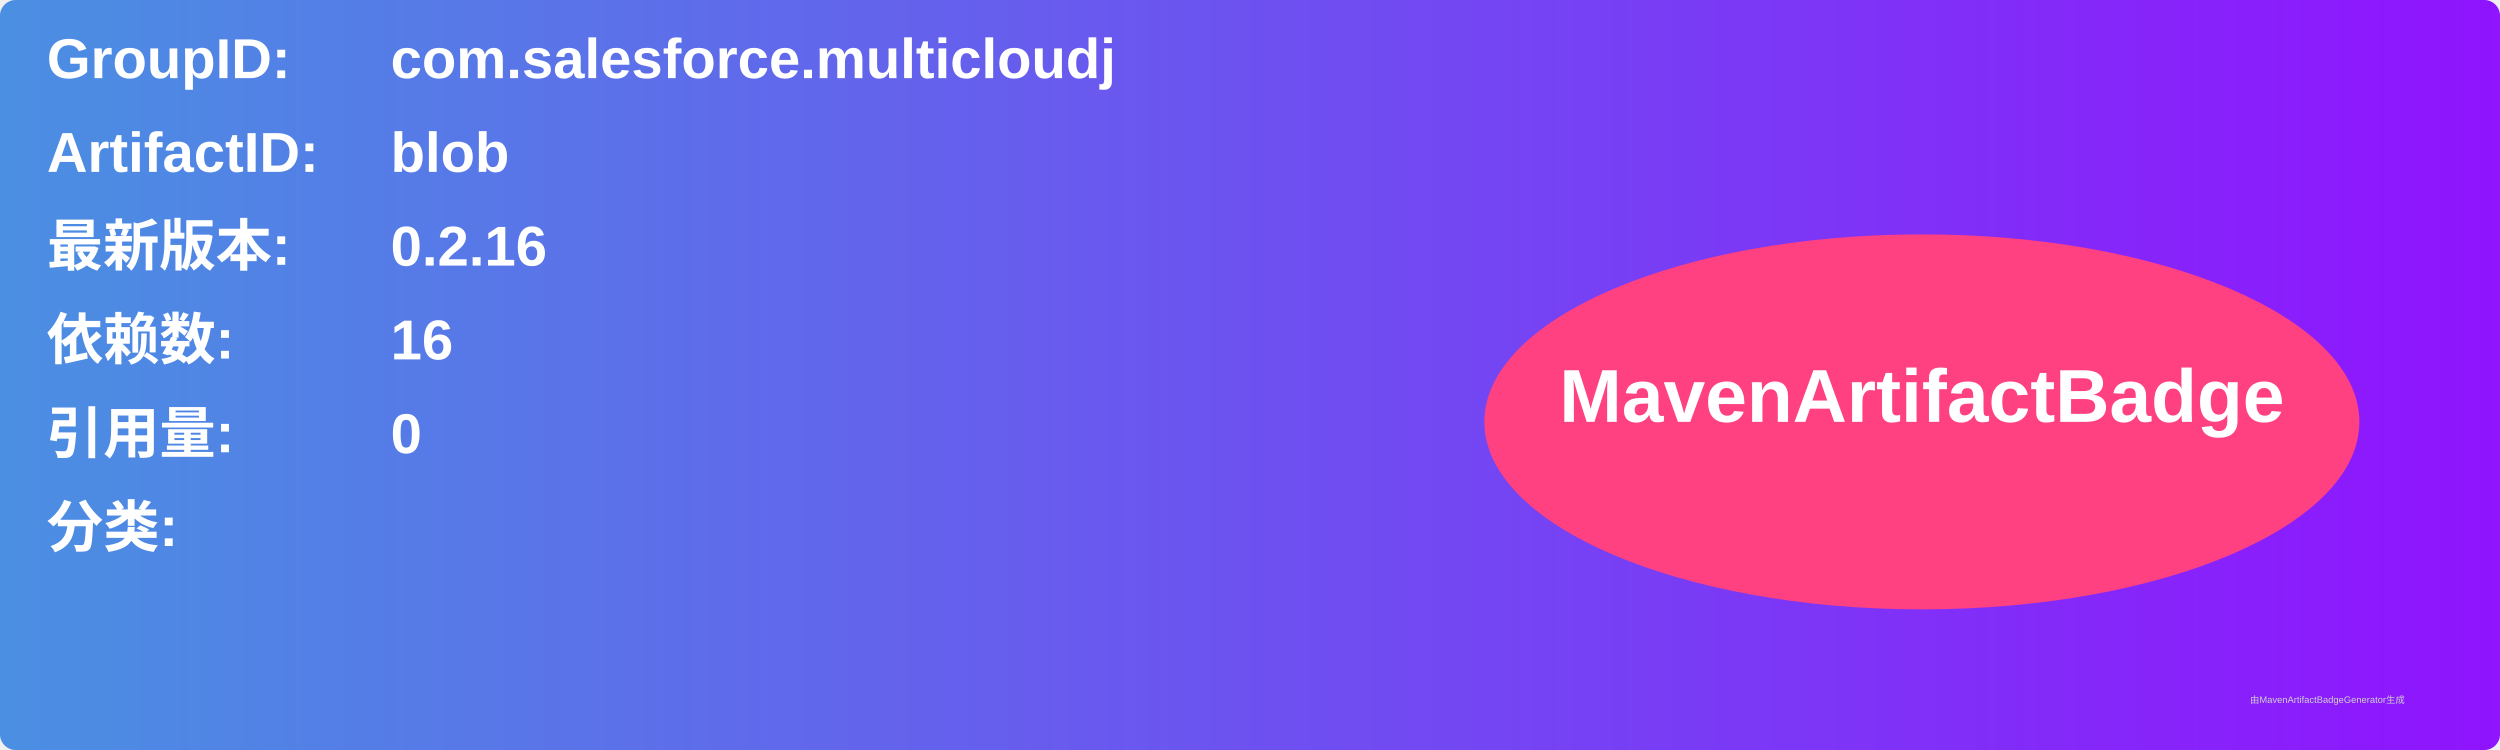
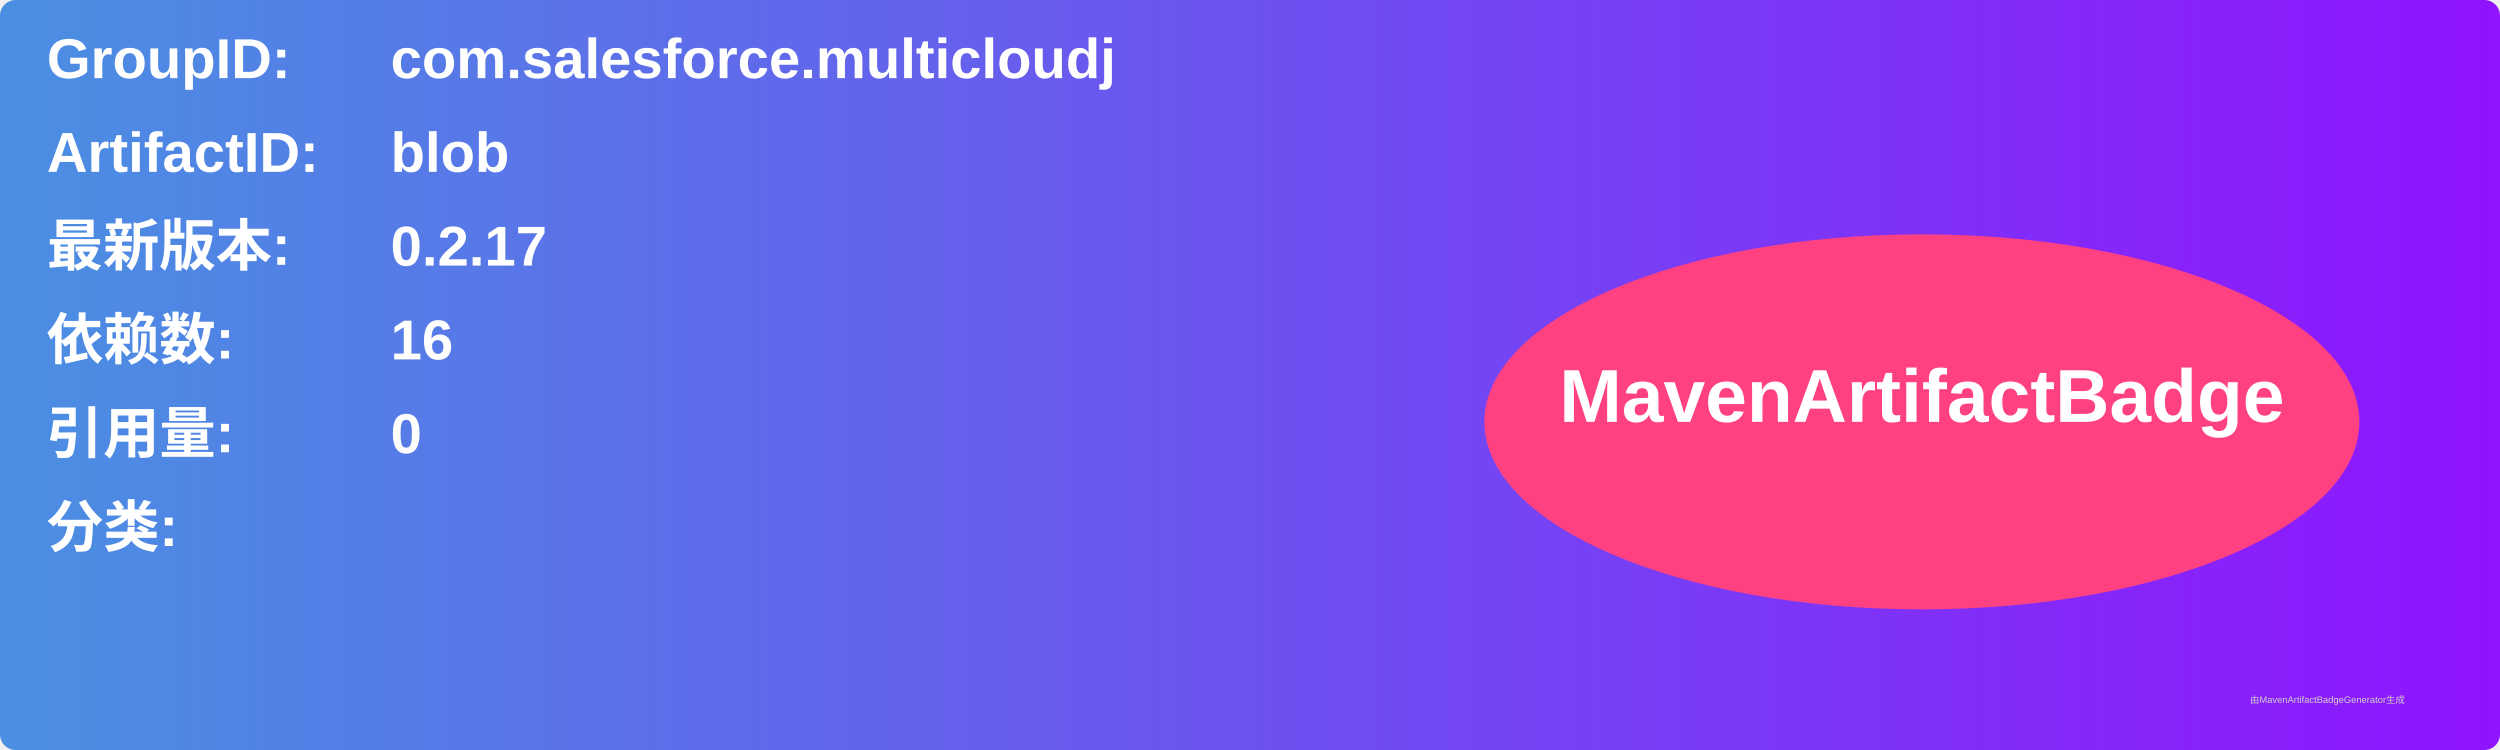
<svg xmlns="http://www.w3.org/2000/svg" width="800" height="240" viewBox="0 0 800 240">
  <linearGradient id="grad" x1="0%" y1="0%" x2="100%" y2="0%">
    <stop offset="0%" stop-color="#4a90e2" />
    <stop offset="100%" stop-color="#9013fe" />
  </linearGradient>
  <rect width="100%" height="100%" rx="5" ry="5" fill="url(#grad)" />
  <g transform="translate(15, 15)">
    <text x="0" y="10" font-family="Arial" font-size="18" fill="white" font-weight="bold" width="260">GroupID:</text>
    <text x="110" y="10" font-family="Arial" font-size="18" fill="white" font-weight="bold" width="460">com.salesforce.multicloudj</text>
    <text x="0" y="40" font-family="Arial" font-size="18" fill="white" font-weight="bold" width="260">ArtifactID:</text>
    <text x="110" y="40" font-family="Arial" font-size="18" fill="white" font-weight="bold" width="460">blob</text>
    <text x="0" y="70" font-family="Arial" font-size="18" fill="white" font-weight="bold">最新版本:</text>
    <text x="110" y="70" font-family="Arial" font-size="18" fill="white" font-weight="bold">
-       <tspan font-weight="bold">0.2.16</tspan>
+       <tspan font-weight="bold">0.2.17</tspan>
    </text>
    <text x="0" y="100" font-family="Arial" font-size="18" fill="white" font-weight="bold">依赖数: </text>
    <text x="110" y="100" font-family="Arial" font-size="18" fill="white">
      <tspan font-weight="bold">16</tspan>
    </text>
    <text x="0" y="130" font-family="Arial" font-size="18" fill="white" font-weight="bold">引用量: </text>
    <text x="110" y="130" font-family="Arial" font-size="18" fill="white">
      <tspan font-weight="bold">0</tspan>
    </text>
    <text x="0" y="160" font-family="Arial" font-size="18" fill="white" font-weight="bold">分类:</text>
    <text x="10" y="190" font-family="Arial" font-size="10" fill="white">
      <tspan font-weight="bold" />
    </text>
    <ellipse cx="600" cy="120" rx="140" ry="60" fill="#ff4081" />
    <text x="600" y="120" text-anchor="middle" font-family="Arial" font-size="24" fill="white" font-weight="bold">MavenArtifactBadge</text>
  </g>
  <text x="720" y="225" font-family="Arial" font-size="3" fill="#d0d0d0">由MavenArtifactBadgeGenerator生成</text>
</svg>
